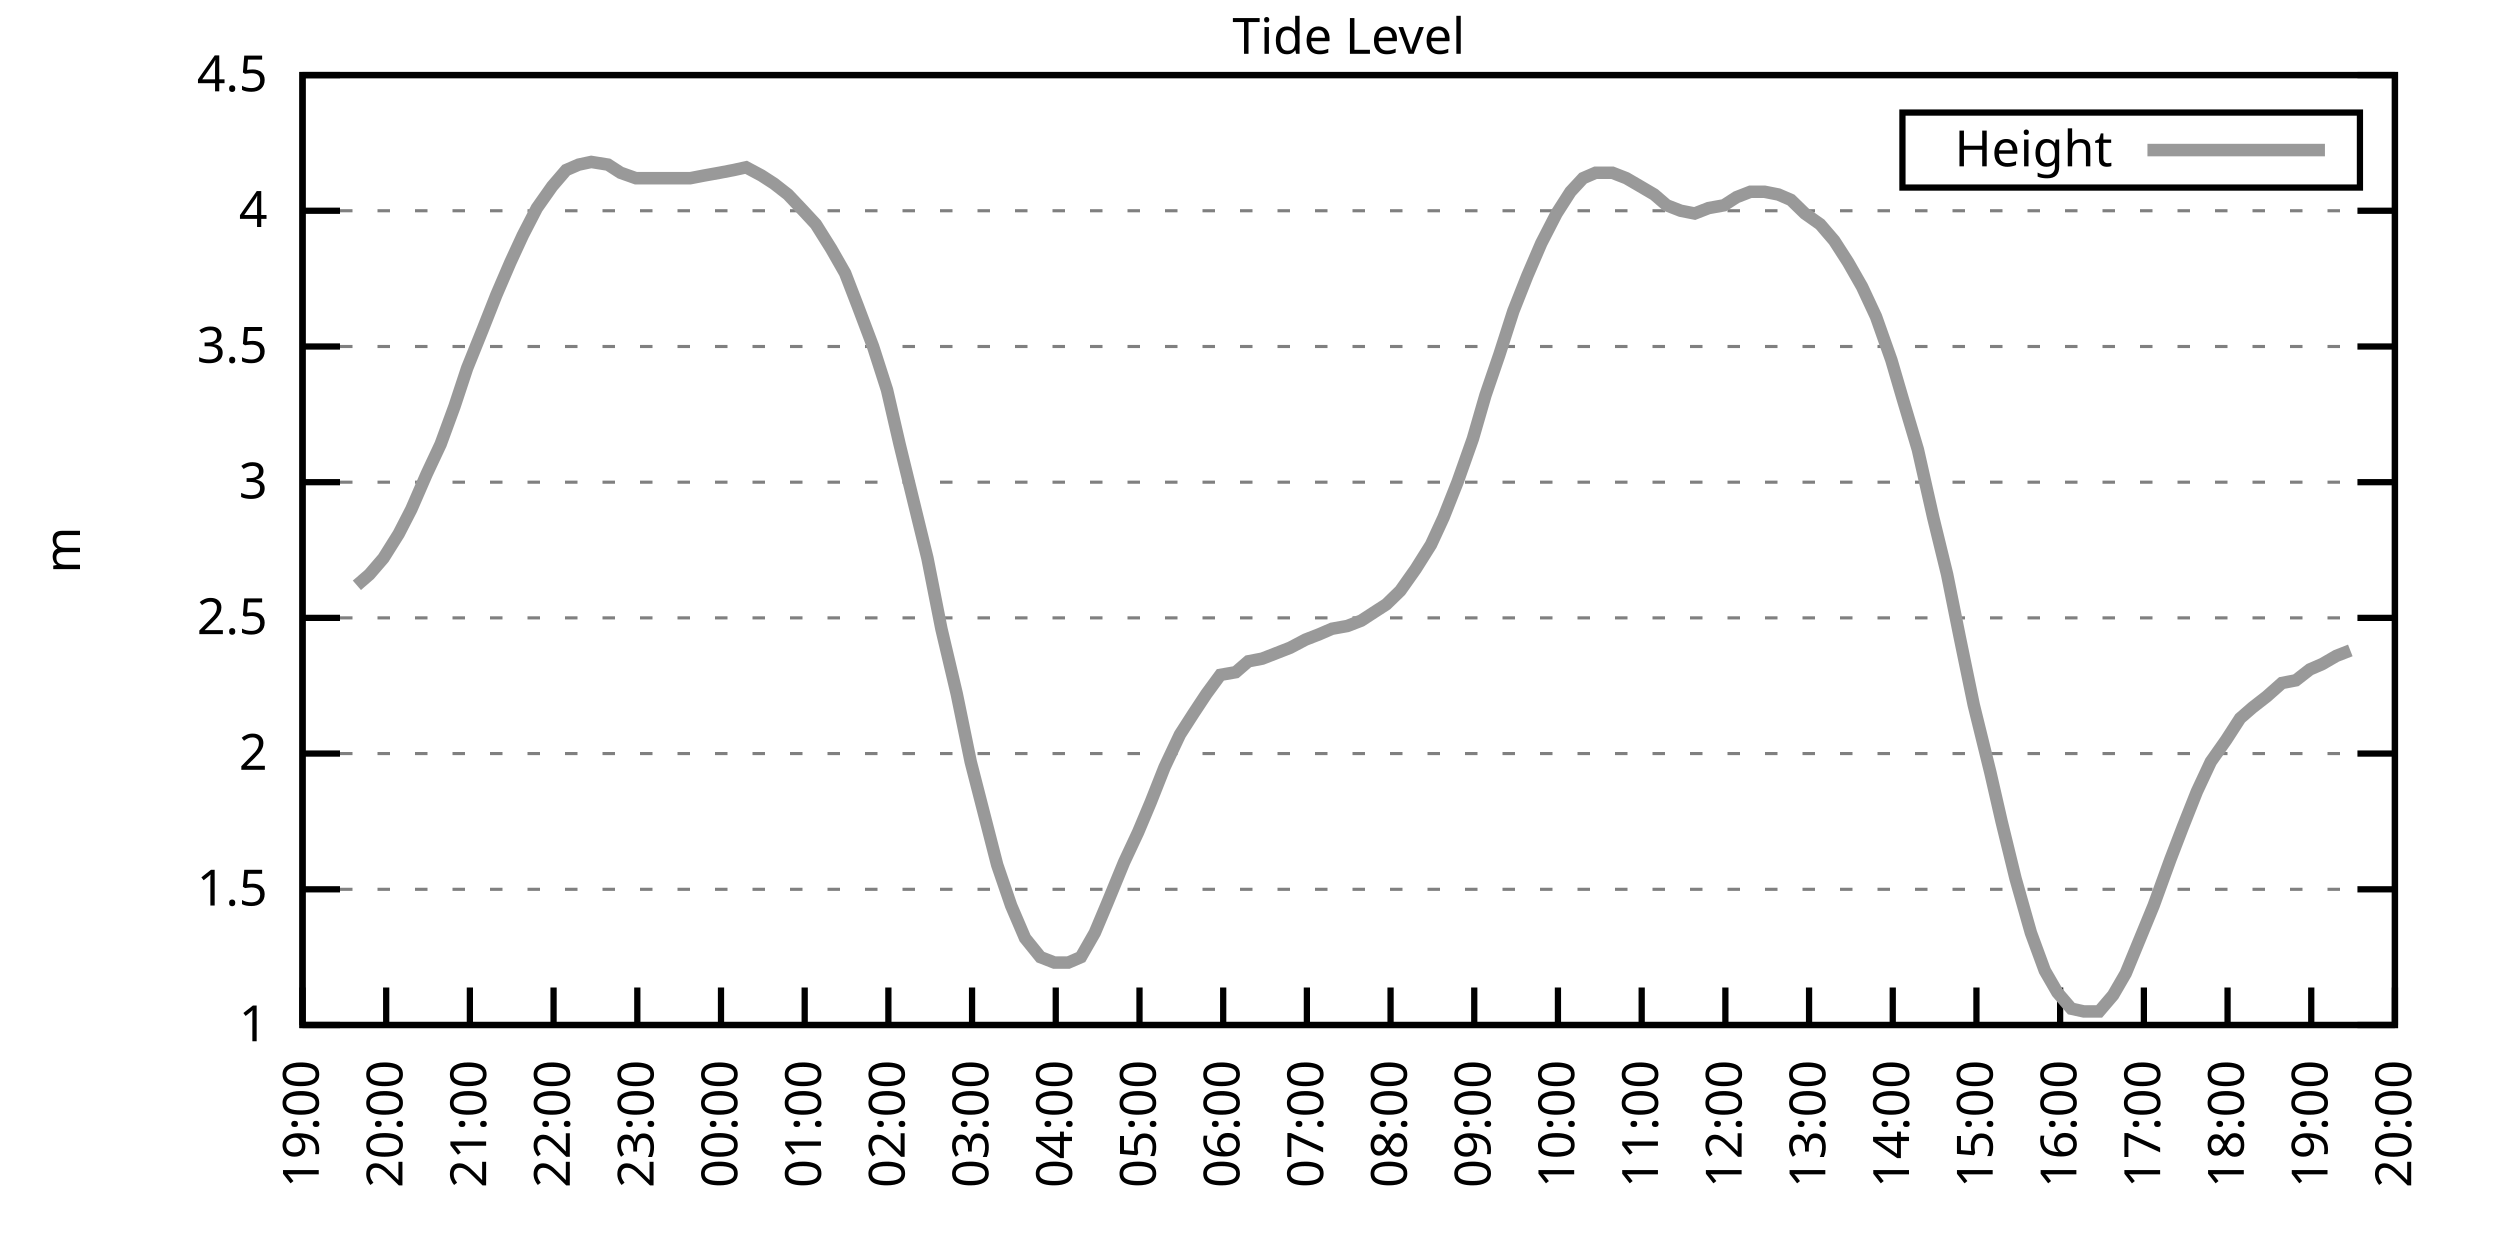
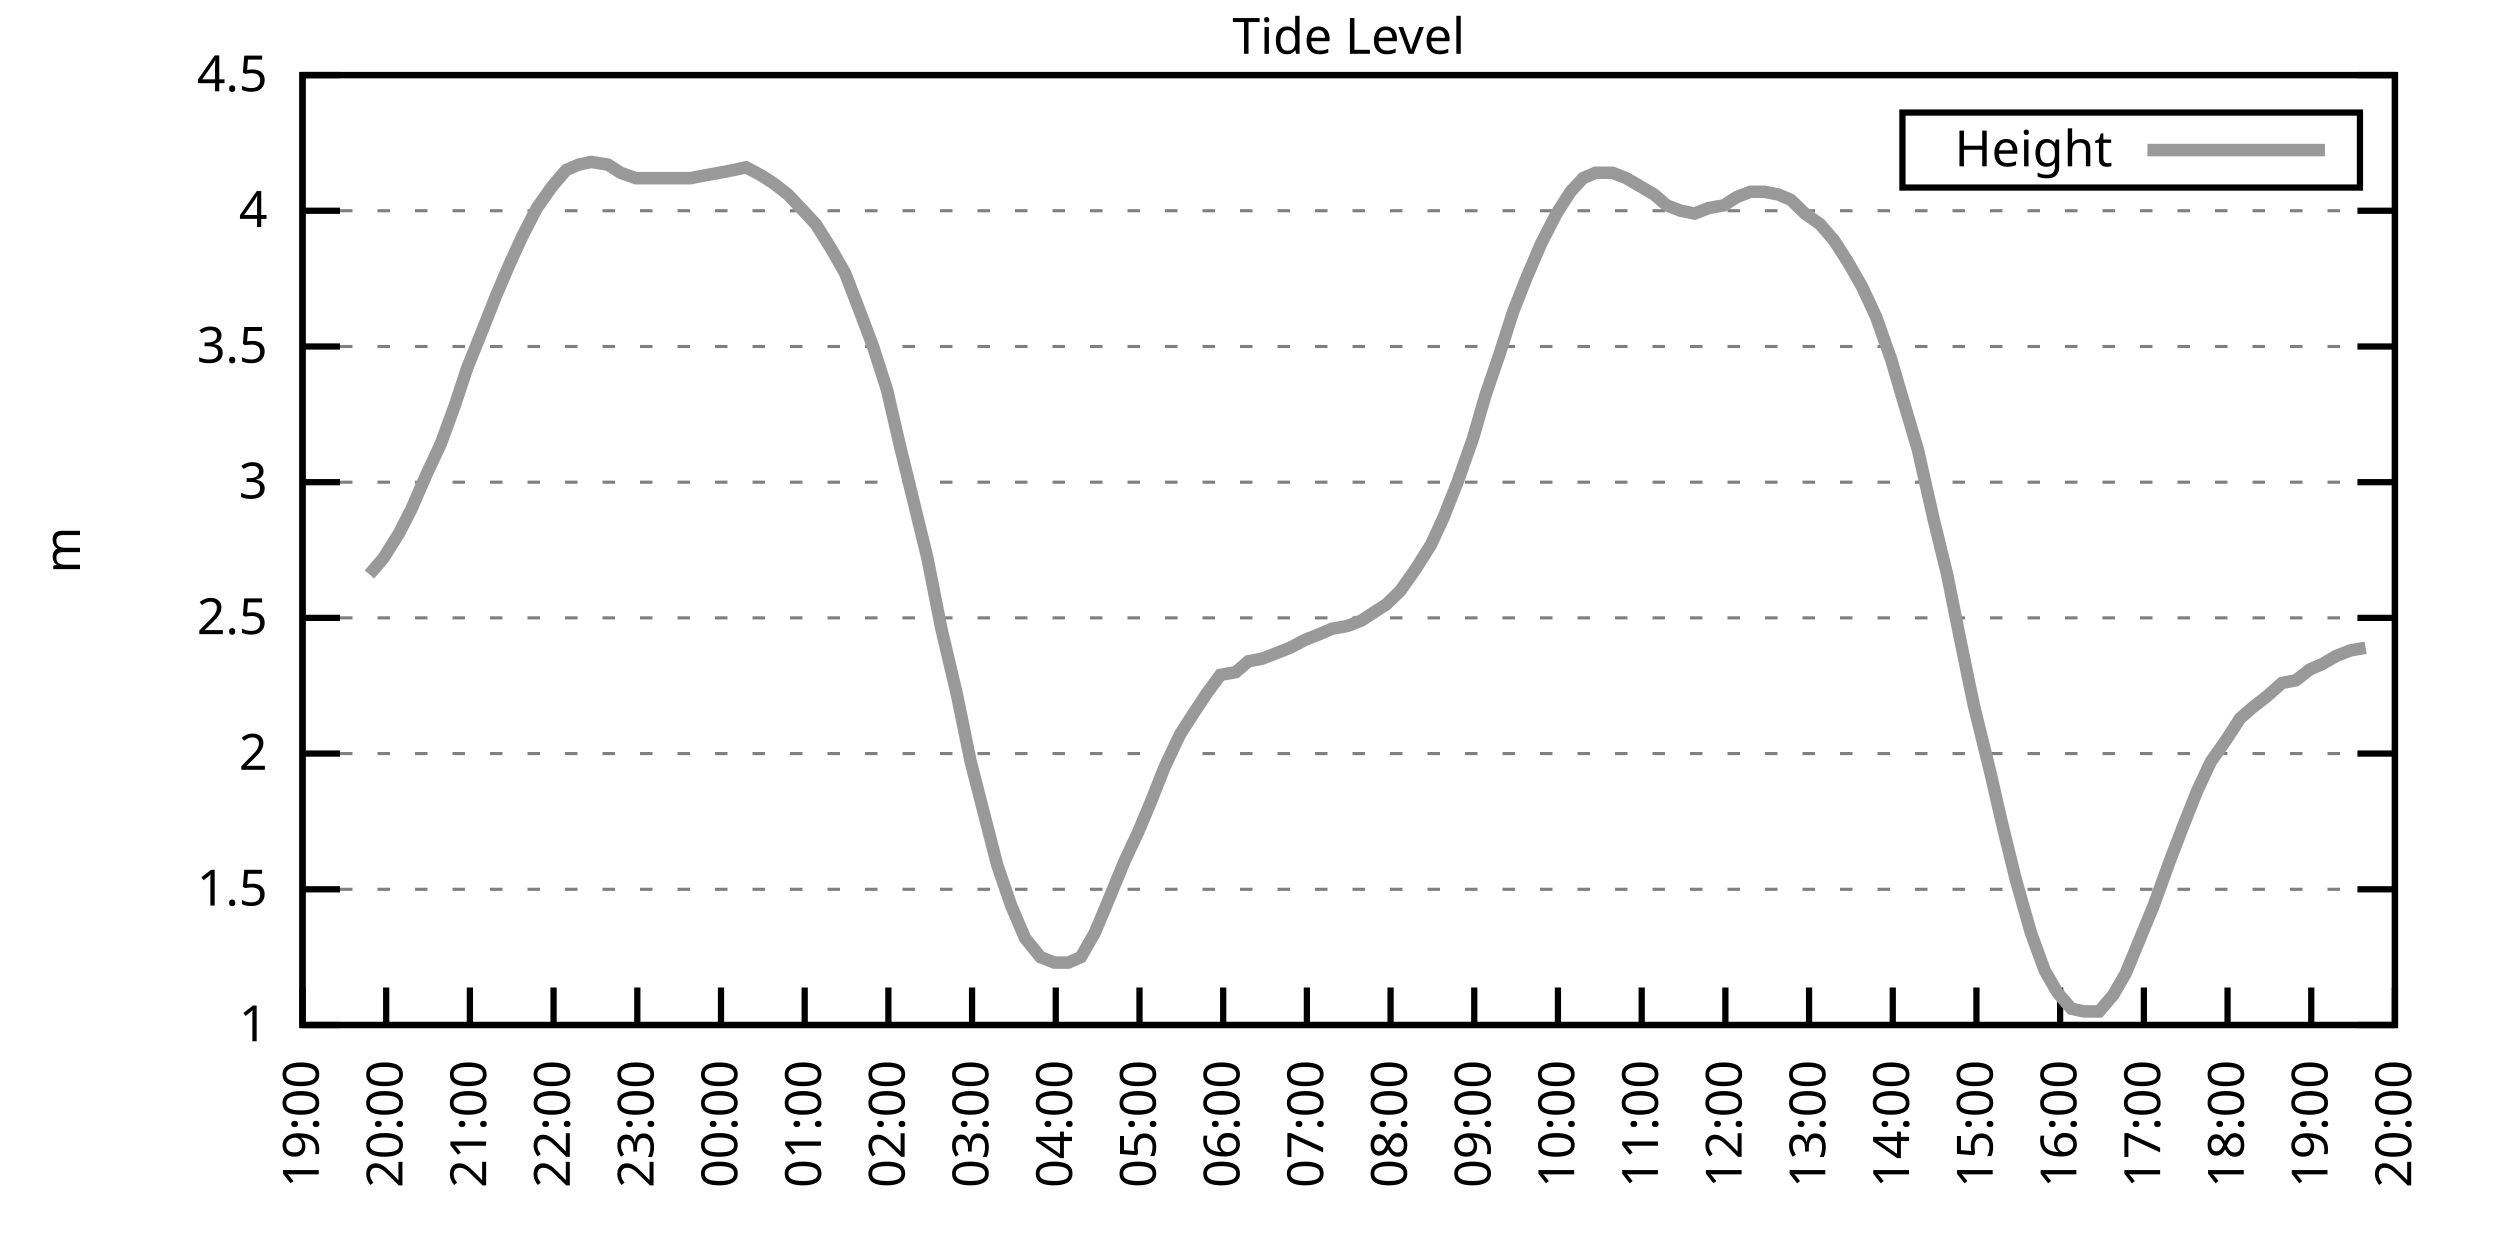
<svg xmlns="http://www.w3.org/2000/svg" xmlns:xlink="http://www.w3.org/1999/xlink" width="400" height="200" viewBox="0 0 400 200">
  <g id="gnuplot_canvas">
    <rect x="0" y="0" width="400" height="200" fill="none" />
    <defs>
      <circle id="gpDot" r="0.5" stroke-width="0.5" stroke="currentColor" />
      <path id="gpPt0" stroke-width="0.333" stroke="currentColor" d="M-1,0 h2 M0,-1 v2" />
      <path id="gpPt1" stroke-width="0.333" stroke="currentColor" d="M-1,-1 L1,1 M1,-1 L-1,1" />
      <path id="gpPt2" stroke-width="0.333" stroke="currentColor" d="M-1,0 L1,0 M0,-1 L0,1 M-1,-1 L1,1 M-1,1 L1,-1" />
      <rect id="gpPt3" stroke-width="0.333" stroke="currentColor" x="-1" y="-1" width="2" height="2" />
      <rect id="gpPt4" stroke-width="0.333" stroke="currentColor" fill="currentColor" x="-1" y="-1" width="2" height="2" />
      <circle id="gpPt5" stroke-width="0.333" stroke="currentColor" cx="0" cy="0" r="1" />
      <use xlink:href="#gpPt5" id="gpPt6" fill="currentColor" stroke="none" />
      <path id="gpPt7" stroke-width="0.333" stroke="currentColor" d="M0,-1.33 L-1.33,0.67 L1.33,0.67 z" />
      <use xlink:href="#gpPt7" id="gpPt8" fill="currentColor" stroke="none" />
      <use xlink:href="#gpPt7" id="gpPt9" stroke="currentColor" transform="rotate(180)" />
      <use xlink:href="#gpPt9" id="gpPt10" fill="currentColor" stroke="none" />
      <use xlink:href="#gpPt3" id="gpPt11" stroke="currentColor" transform="rotate(45)" />
      <use xlink:href="#gpPt11" id="gpPt12" fill="currentColor" stroke="none" />
      <path id="gpPt13" stroke-width="0.333" stroke="currentColor" d="M0,1.330 L1.265,0.411 L0.782,-1.067 L-0.782,-1.076 L-1.265,0.411 z" />
      <use xlink:href="#gpPt13" id="gpPt14" fill="currentColor" stroke="none" />
      <filter id="textbox" filterUnits="objectBoundingBox" x="0" y="0" height="1" width="1">
        <feFlood flood-color="white" flood-opacity="1" result="bgnd" />
        <feComposite in="SourceGraphic" in2="bgnd" operator="atop" />
      </filter>
      <filter id="greybox" filterUnits="objectBoundingBox" x="0" y="0" height="1" width="1">
        <feFlood flood-color="lightgrey" flood-opacity="1" result="grey" />
        <feComposite in="SourceGraphic" in2="grey" operator="atop" />
      </filter>
    </defs>
    <g fill="none" color="white" stroke="currentColor" stroke-width="1.00" stroke-linecap="butt" stroke-linejoin="miter">
</g>
    <g fill="none" color="black" stroke="currentColor" stroke-width="1.00" stroke-linecap="butt" stroke-linejoin="miter">
      <g stroke="none" shape-rendering="crispEdges">
        <polygon fill="rgb(255, 255, 255)" points="48.40,164.00 383.18,164.00 383.18,12.02 48.40,12.02 " />
      </g>
    </g>
    <g fill="none" color="black" stroke="currentColor" stroke-width="1.00" stroke-linecap="butt" stroke-linejoin="miter">
</g>
    <g fill="none" color="black" stroke="black" stroke-width="0.50" stroke-linecap="butt" stroke-linejoin="miter">
</g>
    <g fill="none" color="gray" stroke="currentColor" stroke-width="0.50" stroke-linecap="butt" stroke-linejoin="miter">
      <path stroke="gray" stroke-dasharray="2,4" class="gridline" d="M48.40,164.00 L383.19,164.00  " />
    </g>
    <g fill="none" color="gray" stroke="gray" stroke-width="1.00" stroke-linecap="butt" stroke-linejoin="miter">
</g>
    <g fill="none" color="black" stroke="currentColor" stroke-width="1.00" stroke-linecap="butt" stroke-linejoin="miter">
      <path stroke="black" d="M48.40,164.00 L54.40,164.00 M383.19,164.00 L377.19,164.00  " />
      <g transform="translate(42.80,166.60)" stroke="none" fill="black" font-family="Sans" font-size="8.00" text-anchor="end">
        <text>
          <tspan font-family="Sans"> 1</tspan>
        </text>
      </g>
    </g>
    <g fill="none" color="black" stroke="currentColor" stroke-width="1.00" stroke-linecap="butt" stroke-linejoin="miter">
</g>
    <g fill="none" color="black" stroke="black" stroke-width="0.50" stroke-linecap="butt" stroke-linejoin="miter">
</g>
    <g fill="none" color="gray" stroke="currentColor" stroke-width="0.50" stroke-linecap="butt" stroke-linejoin="miter">
      <path stroke="gray" stroke-dasharray="2,4" class="gridline" d="M48.40,142.29 L383.19,142.29  " />
    </g>
    <g fill="none" color="gray" stroke="gray" stroke-width="1.00" stroke-linecap="butt" stroke-linejoin="miter">
</g>
    <g fill="none" color="black" stroke="currentColor" stroke-width="1.00" stroke-linecap="butt" stroke-linejoin="miter">
      <path stroke="black" d="M48.40,142.29 L54.40,142.29 M383.19,142.29 L377.19,142.29  " />
      <g transform="translate(42.80,144.89)" stroke="none" fill="black" font-family="Sans" font-size="8.00" text-anchor="end">
        <text>
          <tspan font-family="Sans"> 1.5</tspan>
        </text>
      </g>
    </g>
    <g fill="none" color="black" stroke="currentColor" stroke-width="1.00" stroke-linecap="butt" stroke-linejoin="miter">
</g>
    <g fill="none" color="black" stroke="black" stroke-width="0.50" stroke-linecap="butt" stroke-linejoin="miter">
</g>
    <g fill="none" color="gray" stroke="currentColor" stroke-width="0.50" stroke-linecap="butt" stroke-linejoin="miter">
      <path stroke="gray" stroke-dasharray="2,4" class="gridline" d="M48.40,120.57 L383.19,120.57  " />
    </g>
    <g fill="none" color="gray" stroke="gray" stroke-width="1.00" stroke-linecap="butt" stroke-linejoin="miter">
</g>
    <g fill="none" color="black" stroke="currentColor" stroke-width="1.00" stroke-linecap="butt" stroke-linejoin="miter">
      <path stroke="black" d="M48.40,120.57 L54.40,120.57 M383.19,120.57 L377.19,120.57  " />
      <g transform="translate(42.80,123.17)" stroke="none" fill="black" font-family="Sans" font-size="8.00" text-anchor="end">
        <text>
          <tspan font-family="Sans"> 2</tspan>
        </text>
      </g>
    </g>
    <g fill="none" color="black" stroke="currentColor" stroke-width="1.00" stroke-linecap="butt" stroke-linejoin="miter">
</g>
    <g fill="none" color="black" stroke="black" stroke-width="0.50" stroke-linecap="butt" stroke-linejoin="miter">
</g>
    <g fill="none" color="gray" stroke="currentColor" stroke-width="0.50" stroke-linecap="butt" stroke-linejoin="miter">
      <path stroke="gray" stroke-dasharray="2,4" class="gridline" d="M48.40,98.86 L383.19,98.86  " />
    </g>
    <g fill="none" color="gray" stroke="gray" stroke-width="1.00" stroke-linecap="butt" stroke-linejoin="miter">
</g>
    <g fill="none" color="black" stroke="currentColor" stroke-width="1.00" stroke-linecap="butt" stroke-linejoin="miter">
      <path stroke="black" d="M48.40,98.86 L54.40,98.86 M383.19,98.86 L377.19,98.86  " />
      <g transform="translate(42.80,101.46)" stroke="none" fill="black" font-family="Sans" font-size="8.00" text-anchor="end">
        <text>
          <tspan font-family="Sans"> 2.5</tspan>
        </text>
      </g>
    </g>
    <g fill="none" color="black" stroke="currentColor" stroke-width="1.00" stroke-linecap="butt" stroke-linejoin="miter">
</g>
    <g fill="none" color="black" stroke="black" stroke-width="0.50" stroke-linecap="butt" stroke-linejoin="miter">
</g>
    <g fill="none" color="gray" stroke="currentColor" stroke-width="0.50" stroke-linecap="butt" stroke-linejoin="miter">
      <path stroke="gray" stroke-dasharray="2,4" class="gridline" d="M48.40,77.15 L383.19,77.15  " />
    </g>
    <g fill="none" color="gray" stroke="gray" stroke-width="1.00" stroke-linecap="butt" stroke-linejoin="miter">
</g>
    <g fill="none" color="black" stroke="currentColor" stroke-width="1.00" stroke-linecap="butt" stroke-linejoin="miter">
      <path stroke="black" d="M48.40,77.15 L54.40,77.15 M383.19,77.15 L377.19,77.15  " />
      <g transform="translate(42.80,79.75)" stroke="none" fill="black" font-family="Sans" font-size="8.00" text-anchor="end">
        <text>
          <tspan font-family="Sans"> 3</tspan>
        </text>
      </g>
    </g>
    <g fill="none" color="black" stroke="currentColor" stroke-width="1.00" stroke-linecap="butt" stroke-linejoin="miter">
</g>
    <g fill="none" color="black" stroke="black" stroke-width="0.50" stroke-linecap="butt" stroke-linejoin="miter">
</g>
    <g fill="none" color="gray" stroke="currentColor" stroke-width="0.50" stroke-linecap="butt" stroke-linejoin="miter">
      <path stroke="gray" stroke-dasharray="2,4" class="gridline" d="M48.40,55.44 L383.19,55.44  " />
    </g>
    <g fill="none" color="gray" stroke="gray" stroke-width="1.00" stroke-linecap="butt" stroke-linejoin="miter">
</g>
    <g fill="none" color="black" stroke="currentColor" stroke-width="1.00" stroke-linecap="butt" stroke-linejoin="miter">
      <path stroke="black" d="M48.40,55.44 L54.40,55.44 M383.19,55.44 L377.19,55.44  " />
      <g transform="translate(42.80,58.04)" stroke="none" fill="black" font-family="Sans" font-size="8.00" text-anchor="end">
        <text>
          <tspan font-family="Sans"> 3.5</tspan>
        </text>
      </g>
    </g>
    <g fill="none" color="black" stroke="currentColor" stroke-width="1.00" stroke-linecap="butt" stroke-linejoin="miter">
</g>
    <g fill="none" color="black" stroke="black" stroke-width="0.50" stroke-linecap="butt" stroke-linejoin="miter">
</g>
    <g fill="none" color="gray" stroke="currentColor" stroke-width="0.50" stroke-linecap="butt" stroke-linejoin="miter">
      <path stroke="gray" stroke-dasharray="2,4" class="gridline" d="M48.40,33.72 L383.19,33.72  " />
    </g>
    <g fill="none" color="gray" stroke="gray" stroke-width="1.00" stroke-linecap="butt" stroke-linejoin="miter">
</g>
    <g fill="none" color="black" stroke="currentColor" stroke-width="1.00" stroke-linecap="butt" stroke-linejoin="miter">
      <path stroke="black" d="M48.40,33.72 L54.40,33.72 M383.19,33.72 L377.19,33.72  " />
      <g transform="translate(42.80,36.32)" stroke="none" fill="black" font-family="Sans" font-size="8.00" text-anchor="end">
        <text>
          <tspan font-family="Sans"> 4</tspan>
        </text>
      </g>
    </g>
    <g fill="none" color="black" stroke="currentColor" stroke-width="1.00" stroke-linecap="butt" stroke-linejoin="miter">
</g>
    <g fill="none" color="black" stroke="black" stroke-width="0.50" stroke-linecap="butt" stroke-linejoin="miter">
</g>
    <g fill="none" color="gray" stroke="currentColor" stroke-width="0.50" stroke-linecap="butt" stroke-linejoin="miter">
      <path stroke="gray" stroke-dasharray="2,4" class="gridline" d="M48.40,12.01 L383.19,12.01  " />
    </g>
    <g fill="none" color="gray" stroke="gray" stroke-width="1.00" stroke-linecap="butt" stroke-linejoin="miter">
</g>
    <g fill="none" color="black" stroke="currentColor" stroke-width="1.00" stroke-linecap="butt" stroke-linejoin="miter">
      <path stroke="black" d="M48.40,12.01 L54.40,12.01 M383.19,12.01 L377.19,12.01  " />
      <g transform="translate(42.80,14.61)" stroke="none" fill="black" font-family="Sans" font-size="8.00" text-anchor="end">
        <text>
          <tspan font-family="Sans"> 4.5</tspan>
        </text>
      </g>
    </g>
    <g fill="none" color="black" stroke="currentColor" stroke-width="1.00" stroke-linecap="butt" stroke-linejoin="miter">
      <path stroke="black" d="M48.40,164.00 L48.40,158.00  " />
      <g transform="translate(51.00,169.60) rotate(270.00)" stroke="none" fill="black" font-family="Sans" font-size="8.00" text-anchor="end">
        <text>
          <tspan font-family="Sans">19:00</tspan>
        </text>
      </g>
    </g>
    <g fill="none" color="black" stroke="currentColor" stroke-width="1.00" stroke-linecap="butt" stroke-linejoin="miter">
      <path stroke="black" d="M61.79,164.00 L61.79,158.00  " />
      <g transform="translate(64.39,169.60) rotate(270.00)" stroke="none" fill="black" font-family="Sans" font-size="8.00" text-anchor="end">
        <text>
          <tspan font-family="Sans">20:00</tspan>
        </text>
      </g>
    </g>
    <g fill="none" color="black" stroke="currentColor" stroke-width="1.00" stroke-linecap="butt" stroke-linejoin="miter">
      <path stroke="black" d="M75.18,164.00 L75.18,158.00  " />
      <g transform="translate(77.78,169.60) rotate(270.00)" stroke="none" fill="black" font-family="Sans" font-size="8.00" text-anchor="end">
        <text>
          <tspan font-family="Sans">21:00</tspan>
        </text>
      </g>
    </g>
    <g fill="none" color="black" stroke="currentColor" stroke-width="1.00" stroke-linecap="butt" stroke-linejoin="miter">
      <path stroke="black" d="M88.57,164.00 L88.57,158.00  " />
      <g transform="translate(91.17,169.60) rotate(270.00)" stroke="none" fill="black" font-family="Sans" font-size="8.00" text-anchor="end">
        <text>
          <tspan font-family="Sans">22:00</tspan>
        </text>
      </g>
    </g>
    <g fill="none" color="black" stroke="currentColor" stroke-width="1.00" stroke-linecap="butt" stroke-linejoin="miter">
      <path stroke="black" d="M101.97,164.00 L101.97,158.00  " />
      <g transform="translate(104.57,169.60) rotate(270.00)" stroke="none" fill="black" font-family="Sans" font-size="8.00" text-anchor="end">
        <text>
          <tspan font-family="Sans">23:00</tspan>
        </text>
      </g>
    </g>
    <g fill="none" color="black" stroke="currentColor" stroke-width="1.00" stroke-linecap="butt" stroke-linejoin="miter">
      <path stroke="black" d="M115.36,164.00 L115.36,158.00  " />
      <g transform="translate(117.96,169.60) rotate(270.00)" stroke="none" fill="black" font-family="Sans" font-size="8.00" text-anchor="end">
        <text>
          <tspan font-family="Sans">00:00</tspan>
        </text>
      </g>
    </g>
    <g fill="none" color="black" stroke="currentColor" stroke-width="1.00" stroke-linecap="butt" stroke-linejoin="miter">
      <path stroke="black" d="M128.75,164.00 L128.75,158.00  " />
      <g transform="translate(131.35,169.60) rotate(270.00)" stroke="none" fill="black" font-family="Sans" font-size="8.00" text-anchor="end">
        <text>
          <tspan font-family="Sans">01:00</tspan>
        </text>
      </g>
    </g>
    <g fill="none" color="black" stroke="currentColor" stroke-width="1.00" stroke-linecap="butt" stroke-linejoin="miter">
      <path stroke="black" d="M142.14,164.00 L142.14,158.00  " />
      <g transform="translate(144.74,169.60) rotate(270.00)" stroke="none" fill="black" font-family="Sans" font-size="8.00" text-anchor="end">
        <text>
          <tspan font-family="Sans">02:00</tspan>
        </text>
      </g>
    </g>
    <g fill="none" color="black" stroke="currentColor" stroke-width="1.00" stroke-linecap="butt" stroke-linejoin="miter">
      <path stroke="black" d="M155.53,164.00 L155.53,158.00  " />
      <g transform="translate(158.13,169.60) rotate(270.00)" stroke="none" fill="black" font-family="Sans" font-size="8.00" text-anchor="end">
        <text>
          <tspan font-family="Sans">03:00</tspan>
        </text>
      </g>
    </g>
    <g fill="none" color="black" stroke="currentColor" stroke-width="1.00" stroke-linecap="butt" stroke-linejoin="miter">
      <path stroke="black" d="M168.92,164.00 L168.92,158.00  " />
      <g transform="translate(171.52,169.60) rotate(270.00)" stroke="none" fill="black" font-family="Sans" font-size="8.00" text-anchor="end">
        <text>
          <tspan font-family="Sans">04:00</tspan>
        </text>
      </g>
    </g>
    <g fill="none" color="black" stroke="currentColor" stroke-width="1.00" stroke-linecap="butt" stroke-linejoin="miter">
      <path stroke="black" d="M182.32,164.00 L182.32,158.00  " />
      <g transform="translate(184.92,169.60) rotate(270.00)" stroke="none" fill="black" font-family="Sans" font-size="8.00" text-anchor="end">
        <text>
          <tspan font-family="Sans">05:00</tspan>
        </text>
      </g>
    </g>
    <g fill="none" color="black" stroke="currentColor" stroke-width="1.00" stroke-linecap="butt" stroke-linejoin="miter">
      <path stroke="black" d="M195.71,164.00 L195.71,158.00  " />
      <g transform="translate(198.31,169.60) rotate(270.00)" stroke="none" fill="black" font-family="Sans" font-size="8.00" text-anchor="end">
        <text>
          <tspan font-family="Sans">06:00</tspan>
        </text>
      </g>
    </g>
    <g fill="none" color="black" stroke="currentColor" stroke-width="1.00" stroke-linecap="butt" stroke-linejoin="miter">
      <path stroke="black" d="M209.10,164.00 L209.10,158.00  " />
      <g transform="translate(211.70,169.60) rotate(270.00)" stroke="none" fill="black" font-family="Sans" font-size="8.00" text-anchor="end">
        <text>
          <tspan font-family="Sans">07:00</tspan>
        </text>
      </g>
    </g>
    <g fill="none" color="black" stroke="currentColor" stroke-width="1.00" stroke-linecap="butt" stroke-linejoin="miter">
      <path stroke="black" d="M222.49,164.00 L222.49,158.00  " />
      <g transform="translate(225.09,169.60) rotate(270.00)" stroke="none" fill="black" font-family="Sans" font-size="8.00" text-anchor="end">
        <text>
          <tspan font-family="Sans">08:00</tspan>
        </text>
      </g>
    </g>
    <g fill="none" color="black" stroke="currentColor" stroke-width="1.00" stroke-linecap="butt" stroke-linejoin="miter">
      <path stroke="black" d="M235.88,164.00 L235.88,158.00  " />
      <g transform="translate(238.48,169.60) rotate(270.00)" stroke="none" fill="black" font-family="Sans" font-size="8.00" text-anchor="end">
        <text>
          <tspan font-family="Sans">09:00</tspan>
        </text>
      </g>
    </g>
    <g fill="none" color="black" stroke="currentColor" stroke-width="1.00" stroke-linecap="butt" stroke-linejoin="miter">
      <path stroke="black" d="M249.27,164.00 L249.27,158.00  " />
      <g transform="translate(251.87,169.60) rotate(270.00)" stroke="none" fill="black" font-family="Sans" font-size="8.00" text-anchor="end">
        <text>
          <tspan font-family="Sans">10:00</tspan>
        </text>
      </g>
    </g>
    <g fill="none" color="black" stroke="currentColor" stroke-width="1.00" stroke-linecap="butt" stroke-linejoin="miter">
      <path stroke="black" d="M262.67,164.00 L262.67,158.00  " />
      <g transform="translate(265.27,169.60) rotate(270.00)" stroke="none" fill="black" font-family="Sans" font-size="8.00" text-anchor="end">
        <text>
          <tspan font-family="Sans">11:00</tspan>
        </text>
      </g>
    </g>
    <g fill="none" color="black" stroke="currentColor" stroke-width="1.00" stroke-linecap="butt" stroke-linejoin="miter">
      <path stroke="black" d="M276.06,164.00 L276.06,158.00  " />
      <g transform="translate(278.66,169.60) rotate(270.00)" stroke="none" fill="black" font-family="Sans" font-size="8.00" text-anchor="end">
        <text>
          <tspan font-family="Sans">12:00</tspan>
        </text>
      </g>
    </g>
    <g fill="none" color="black" stroke="currentColor" stroke-width="1.00" stroke-linecap="butt" stroke-linejoin="miter">
      <path stroke="black" d="M289.45,164.00 L289.45,158.00  " />
      <g transform="translate(292.05,169.60) rotate(270.00)" stroke="none" fill="black" font-family="Sans" font-size="8.00" text-anchor="end">
        <text>
          <tspan font-family="Sans">13:00</tspan>
        </text>
      </g>
    </g>
    <g fill="none" color="black" stroke="currentColor" stroke-width="1.00" stroke-linecap="butt" stroke-linejoin="miter">
      <path stroke="black" d="M302.84,164.00 L302.84,158.00  " />
      <g transform="translate(305.44,169.60) rotate(270.00)" stroke="none" fill="black" font-family="Sans" font-size="8.00" text-anchor="end">
        <text>
          <tspan font-family="Sans">14:00</tspan>
        </text>
      </g>
    </g>
    <g fill="none" color="black" stroke="currentColor" stroke-width="1.00" stroke-linecap="butt" stroke-linejoin="miter">
      <path stroke="black" d="M316.23,164.00 L316.23,158.00  " />
      <g transform="translate(318.83,169.60) rotate(270.00)" stroke="none" fill="black" font-family="Sans" font-size="8.00" text-anchor="end">
        <text>
          <tspan font-family="Sans">15:00</tspan>
        </text>
      </g>
    </g>
    <g fill="none" color="black" stroke="currentColor" stroke-width="1.00" stroke-linecap="butt" stroke-linejoin="miter">
      <path stroke="black" d="M329.62,164.00 L329.62,158.00  " />
      <g transform="translate(332.22,169.60) rotate(270.00)" stroke="none" fill="black" font-family="Sans" font-size="8.00" text-anchor="end">
        <text>
          <tspan font-family="Sans">16:00</tspan>
        </text>
      </g>
    </g>
    <g fill="none" color="black" stroke="currentColor" stroke-width="1.00" stroke-linecap="butt" stroke-linejoin="miter">
      <path stroke="black" d="M343.02,164.00 L343.02,158.00  " />
      <g transform="translate(345.62,169.60) rotate(270.00)" stroke="none" fill="black" font-family="Sans" font-size="8.00" text-anchor="end">
        <text>
          <tspan font-family="Sans">17:00</tspan>
        </text>
      </g>
    </g>
    <g fill="none" color="black" stroke="currentColor" stroke-width="1.00" stroke-linecap="butt" stroke-linejoin="miter">
      <path stroke="black" d="M356.41,164.00 L356.41,158.00  " />
      <g transform="translate(359.01,169.60) rotate(270.00)" stroke="none" fill="black" font-family="Sans" font-size="8.00" text-anchor="end">
        <text>
          <tspan font-family="Sans">18:00</tspan>
        </text>
      </g>
    </g>
    <g fill="none" color="black" stroke="currentColor" stroke-width="1.00" stroke-linecap="butt" stroke-linejoin="miter">
      <path stroke="black" d="M369.80,164.00 L369.80,158.00  " />
      <g transform="translate(372.40,169.60) rotate(270.00)" stroke="none" fill="black" font-family="Sans" font-size="8.00" text-anchor="end">
        <text>
          <tspan font-family="Sans">19:00</tspan>
        </text>
      </g>
    </g>
    <g fill="none" color="black" stroke="currentColor" stroke-width="1.00" stroke-linecap="butt" stroke-linejoin="miter">
      <path stroke="black" d="M383.19,164.00 L383.19,158.00  " />
      <g transform="translate(385.79,169.60) rotate(270.00)" stroke="none" fill="black" font-family="Sans" font-size="8.00" text-anchor="end">
        <text>
          <tspan font-family="Sans">20:00</tspan>
        </text>
      </g>
    </g>
    <g fill="none" color="black" stroke="currentColor" stroke-width="1.00" stroke-linecap="butt" stroke-linejoin="miter">
</g>
    <g fill="none" color="black" stroke="currentColor" stroke-width="1.00" stroke-linecap="butt" stroke-linejoin="miter">
      <path stroke="black" d="M48.40,12.01 L48.40,164.00 L383.19,164.00 L383.19,12.01 L48.40,12.01 Z  " />
    </g>
    <g fill="none" color="black" stroke="currentColor" stroke-width="1.00" stroke-linecap="butt" stroke-linejoin="miter">
</g>
    <g fill="none" color="black" stroke="currentColor" stroke-width="1.00" stroke-linecap="butt" stroke-linejoin="miter">
      <path stroke="black" d="M304.39,30.01 L304.39,18.01 L377.59,18.01 L377.59,30.01 L304.39,30.01 Z  " />
    </g>
    <g id="Tide_level_plot_1">
      <g fill="none" color="white" stroke="black" stroke-width="2.00" stroke-linecap="butt" stroke-linejoin="miter">
</g>
      <g fill="none" color="black" stroke="currentColor" stroke-width="2.00" stroke-linecap="butt" stroke-linejoin="miter">
        <g transform="translate(337.99,26.61)" stroke="none" fill="black" font-family="Sans" font-size="8.00" text-anchor="end">
          <text>
            <tspan font-family="Sans">Height</tspan>
          </text>
        </g>
      </g>
      <g fill="none" color="black" stroke="currentColor" stroke-width="2.00" stroke-linecap="butt" stroke-linejoin="miter">
-         <path stroke="rgb(153, 153, 153)" d="M343.59,24.01 L371.99,24.01 M57.10,93.65 L59.11,91.91 L61.35,89.31 L63.80,85.40 L65.81,81.49 L68.26,75.85   L70.50,71.07 L72.73,64.99 L74.74,58.91 L77.19,52.83 L79.42,47.18 L81.66,41.97 L83.66,37.63 L85.90,33.29   L88.35,29.81 L90.58,27.21 L92.59,26.34 L94.60,25.91 L97.28,26.34 L99.29,27.64 L101.74,28.51 L103.75,28.51   L105.98,28.51 L108.44,28.51 L110.45,28.51 L112.68,28.08 L115.13,27.64 L117.37,27.21 L119.38,26.77 L121.83,28.08   L123.84,29.38 L126.07,31.12 L128.53,33.72 L130.54,35.89 L132.99,39.80 L135.22,43.71 L137.23,48.92 L139.69,55.44   L141.92,62.38 L143.93,71.07 L146.16,80.19 L148.39,89.31 L150.62,100.60 L153.08,111.02 L155.31,121.88 L157.54,130.56   L159.55,138.38 L161.78,144.89 L164.01,150.10 L166.47,153.14 L168.70,154.01 L170.93,154.01 L172.94,153.14 L175.17,149.24   L177.18,144.46 L179.86,137.94 L182.09,133.17 L184.10,128.39 L186.33,122.75 L188.79,117.53 L191.02,114.06 L193.03,111.02   L195.26,107.98 L197.72,107.55 L199.73,105.81 L201.96,105.38 L204.19,104.51 L206.42,103.64 L208.88,102.34 L211.11,101.47   L213.12,100.60 L215.57,100.16 L217.80,99.30 L219.81,97.99 L221.82,96.69 L224.05,94.52 L226.51,91.04 L228.96,87.14   L230.97,82.79 L233.20,77.15 L235.66,70.20 L237.67,63.25 L239.90,56.74 L242.13,49.79 L244.36,44.15 L246.60,38.93   L249.05,34.16 L251.28,30.68 L253.29,28.51 L255.30,27.64 L257.98,27.64 L260.21,28.51 L262.44,29.81 L264.67,31.12   L266.68,32.85 L268.92,33.72 L271.15,34.16 L273.38,33.29 L275.83,32.85 L277.84,31.55 L280.07,30.68 L282.31,30.68   L284.54,31.12 L286.55,31.99 L288.78,34.16 L291.23,35.89 L293.47,38.50 L295.70,41.97 L297.93,45.88 L300.16,50.66   L302.62,57.61 L304.40,63.69 L306.86,71.94 L309.31,82.79 L311.54,91.91 L313.55,101.90 L315.79,112.76 L318.46,123.61   L320.25,131.43 L322.48,140.55 L324.94,149.24 L327.17,155.31 L329.18,158.79 L331.41,161.39 L333.42,161.83 L335.87,161.83   L338.10,159.22 L340.11,155.75 L342.79,149.24 L344.58,144.89 L347.26,137.51 L349.26,132.30 L351.50,126.65 L353.73,121.88   L356.18,118.40 L358.42,114.93 L360.42,113.19 L362.66,111.45 L365.11,109.28 L367.34,108.85 L369.58,107.11 L371.58,106.24   L373.82,104.94 L376.05,104.07  " />
+         <path stroke="rgb(153, 153, 153)" d="M343.59,24.01 L371.99,24.01 M59.11,91.91 L61.35,89.31 L63.80,85.40 L65.81,81.49 L68.26,75.85 L70.50,71.07   L72.73,64.99 L74.74,58.91 L77.19,52.83 L79.42,47.18 L81.66,41.97 L83.66,37.63 L85.90,33.29 L88.35,29.81   L90.58,27.21 L92.59,26.34 L94.60,25.91 L97.28,26.34 L99.29,27.64 L101.74,28.51 L103.75,28.51 L105.98,28.51   L108.44,28.51 L110.45,28.51 L112.68,28.08 L115.13,27.64 L117.37,27.21 L119.38,26.77 L121.83,28.08 L123.84,29.38   L126.07,31.12 L128.53,33.72 L130.54,35.89 L132.99,39.80 L135.22,43.71 L137.23,48.92 L139.69,55.44 L141.92,62.38   L143.93,71.07 L146.16,80.19 L148.39,89.31 L150.62,100.60 L153.08,111.02 L155.31,121.88 L157.54,130.56 L159.55,138.38   L161.78,144.89 L164.01,150.10 L166.47,153.14 L168.70,154.01 L170.93,154.01 L172.94,153.14 L175.17,149.24 L177.18,144.46   L179.86,137.94 L182.09,133.17 L184.10,128.39 L186.33,122.75 L188.79,117.53 L191.02,114.06 L193.03,111.02 L195.26,107.98   L197.72,107.55 L199.73,105.81 L201.96,105.38 L204.19,104.51 L206.42,103.64 L208.88,102.34 L211.11,101.47 L213.12,100.60   L215.57,100.16 L217.80,99.30 L219.81,97.99 L221.82,96.69 L224.05,94.52 L226.51,91.04 L228.96,87.14 L230.97,82.79   L233.20,77.15 L235.66,70.20 L237.67,63.25 L239.90,56.74 L242.13,49.79 L244.36,44.15 L246.60,38.93 L249.05,34.16   L251.28,30.68 L253.29,28.51 L255.30,27.64 L257.98,27.64 L260.21,28.51 L262.44,29.81 L264.67,31.12 L266.68,32.85   L268.92,33.72 L271.15,34.16 L273.38,33.29 L275.83,32.85 L277.84,31.55 L280.07,30.68 L282.31,30.68 L284.54,31.12   L286.55,31.99 L288.78,34.16 L291.23,35.89 L293.47,38.50 L295.70,41.97 L297.93,45.88 L300.16,50.66 L302.62,57.61   L304.40,63.69 L306.86,71.94 L309.31,82.79 L311.54,91.91 L313.55,101.90 L315.79,112.76 L318.46,123.61 L320.25,131.43   L322.48,140.55 L324.94,149.24 L327.17,155.31 L329.18,158.79 L331.41,161.39 L333.42,161.83 L335.87,161.83 L338.10,159.22   L340.11,155.75 L342.79,149.24 L344.58,144.89 L347.26,137.51 L349.26,132.30 L351.50,126.65 L353.73,121.88 L356.18,118.40   L358.42,114.93 L360.42,113.19 L362.66,111.45 L365.11,109.28 L367.34,108.85 L369.58,107.11 L371.58,106.24 L373.82,104.94   L376.05,104.07 L378.50,103.64  " />
      </g>
    </g>
    <g fill="none" color="black" stroke="currentColor" stroke-width="2.00" stroke-linecap="butt" stroke-linejoin="miter">
</g>
    <g fill="none" color="black" stroke="black" stroke-width="1.00" stroke-linecap="butt" stroke-linejoin="miter">
</g>
    <g fill="none" color="black" stroke="currentColor" stroke-width="1.00" stroke-linecap="butt" stroke-linejoin="miter">
      <path stroke="black" d="M48.40,12.01 L48.40,164.00 L383.19,164.00 L383.19,12.01 L48.40,12.01 Z  " />
      <g transform="translate(12.80,88.01) rotate(270.00)" stroke="none" fill="black" font-family="Sans" font-size="8.00" text-anchor="middle">
        <text>
          <tspan font-family="Sans">m</tspan>
        </text>
      </g>
    </g>
    <g fill="none" color="black" stroke="currentColor" stroke-width="1.00" stroke-linecap="butt" stroke-linejoin="miter">
</g>
    <g fill="none" color="black" stroke="currentColor" stroke-width="1.00" stroke-linecap="butt" stroke-linejoin="miter">
      <g transform="translate(215.79,8.61)" stroke="none" fill="black" font-family="Sans" font-size="8.00" text-anchor="middle">
        <text>
          <tspan font-family="Sans">Tide Level</tspan>
        </text>
      </g>
    </g>
    <g fill="none" color="black" stroke="currentColor" stroke-width="1.00" stroke-linecap="butt" stroke-linejoin="miter">
</g>
  </g>
</svg>
